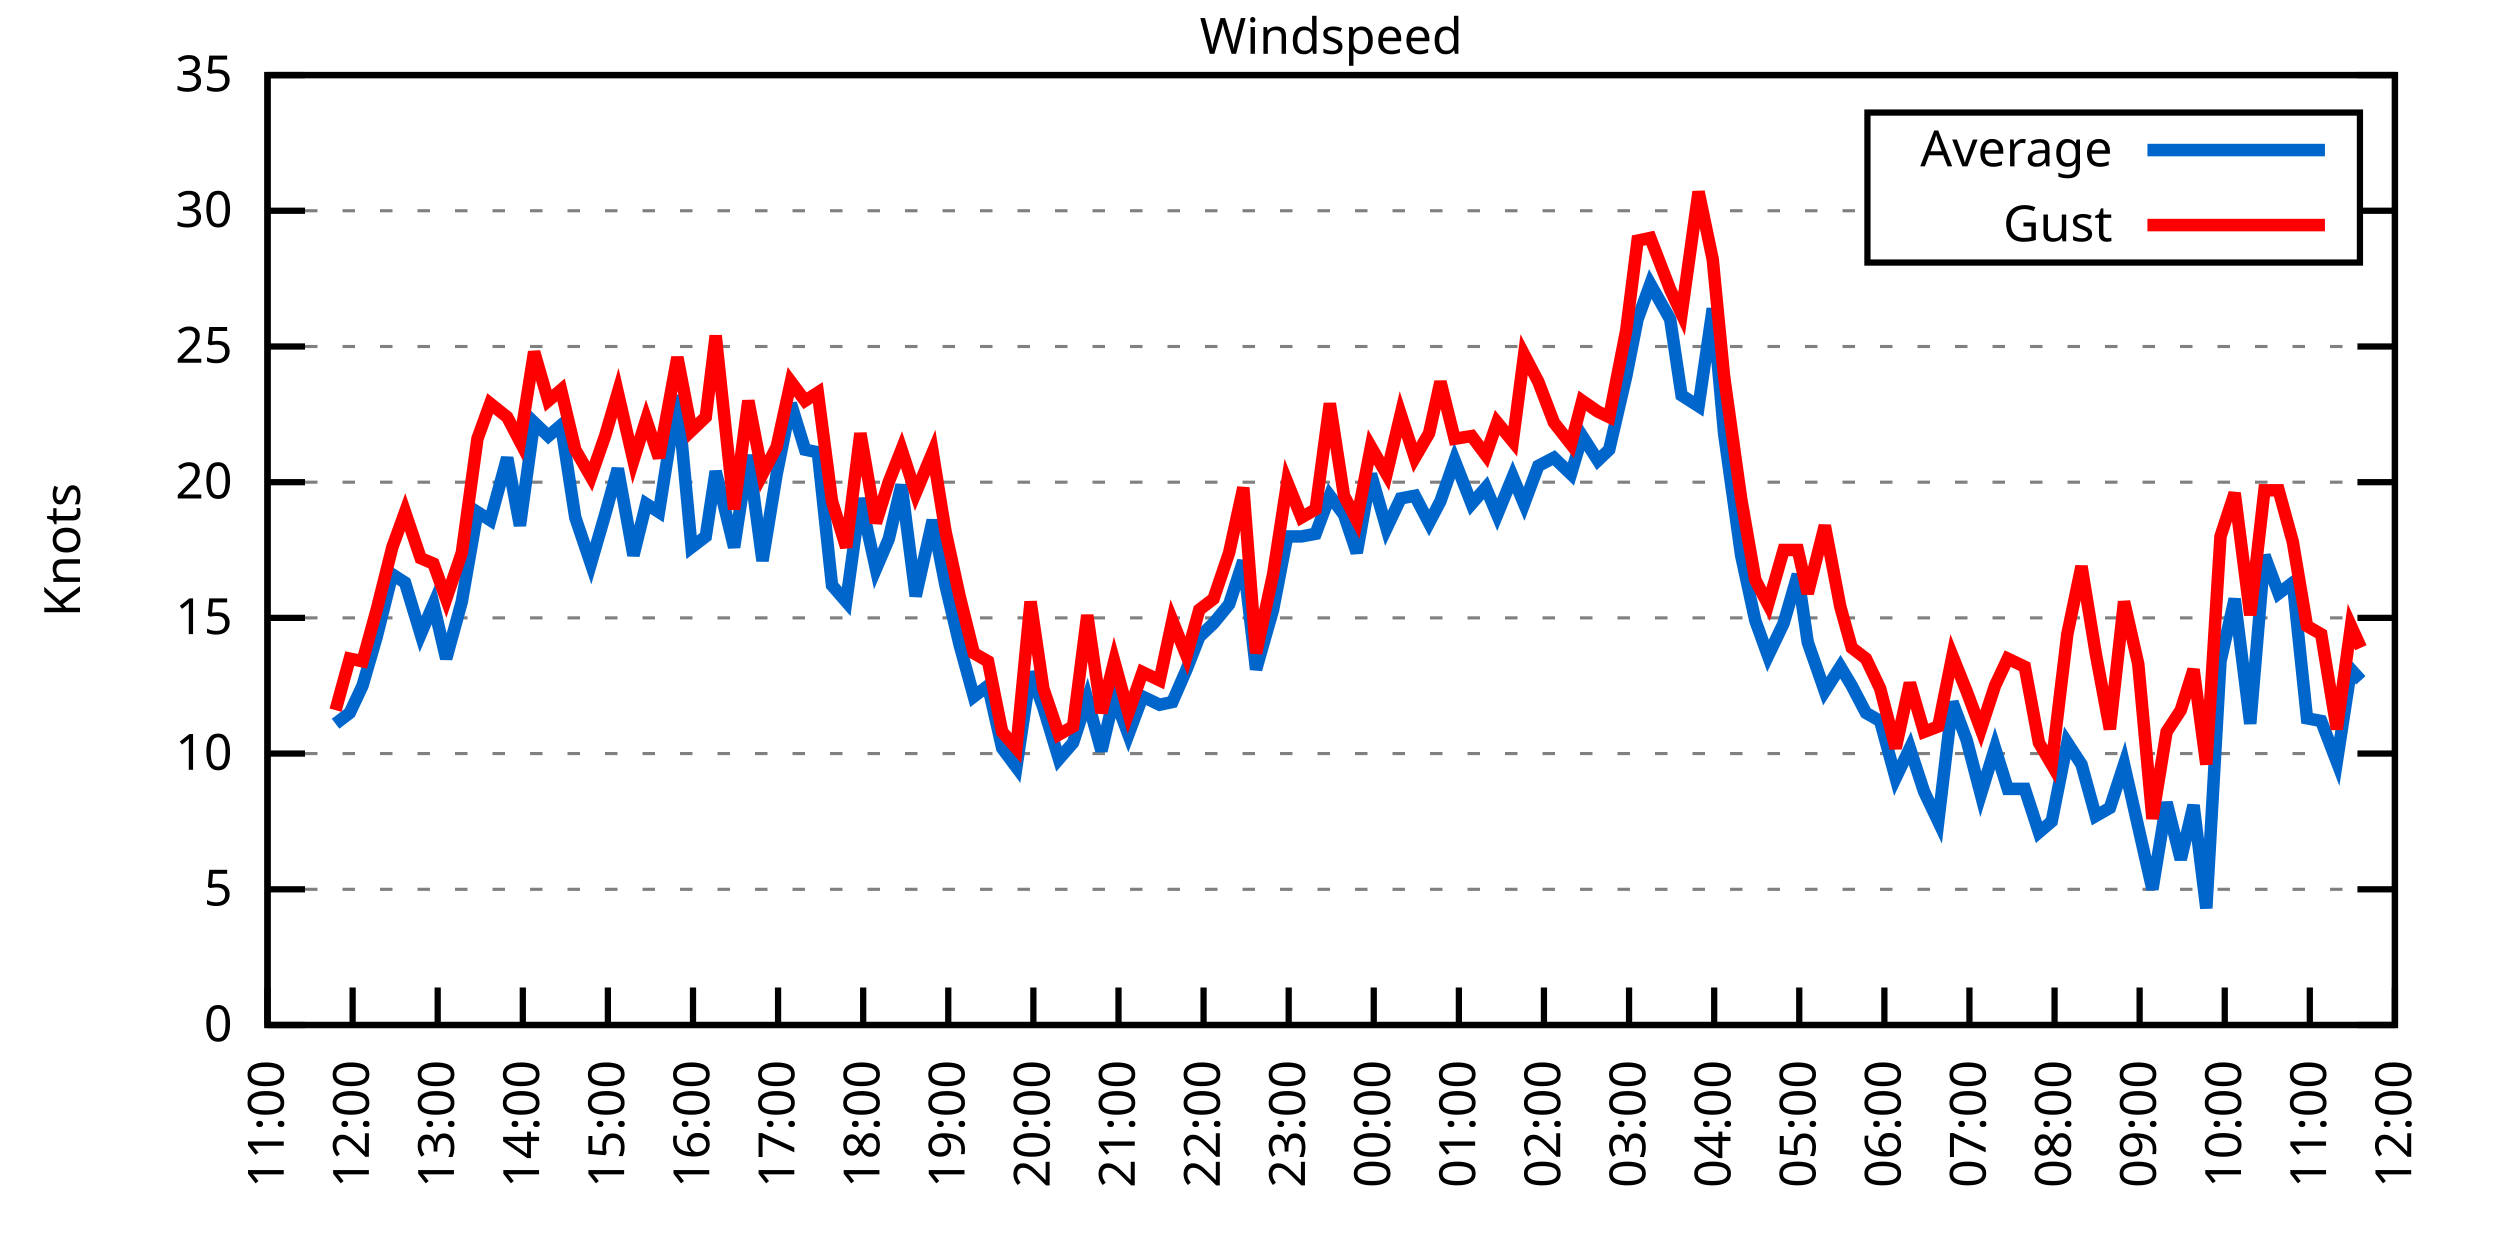
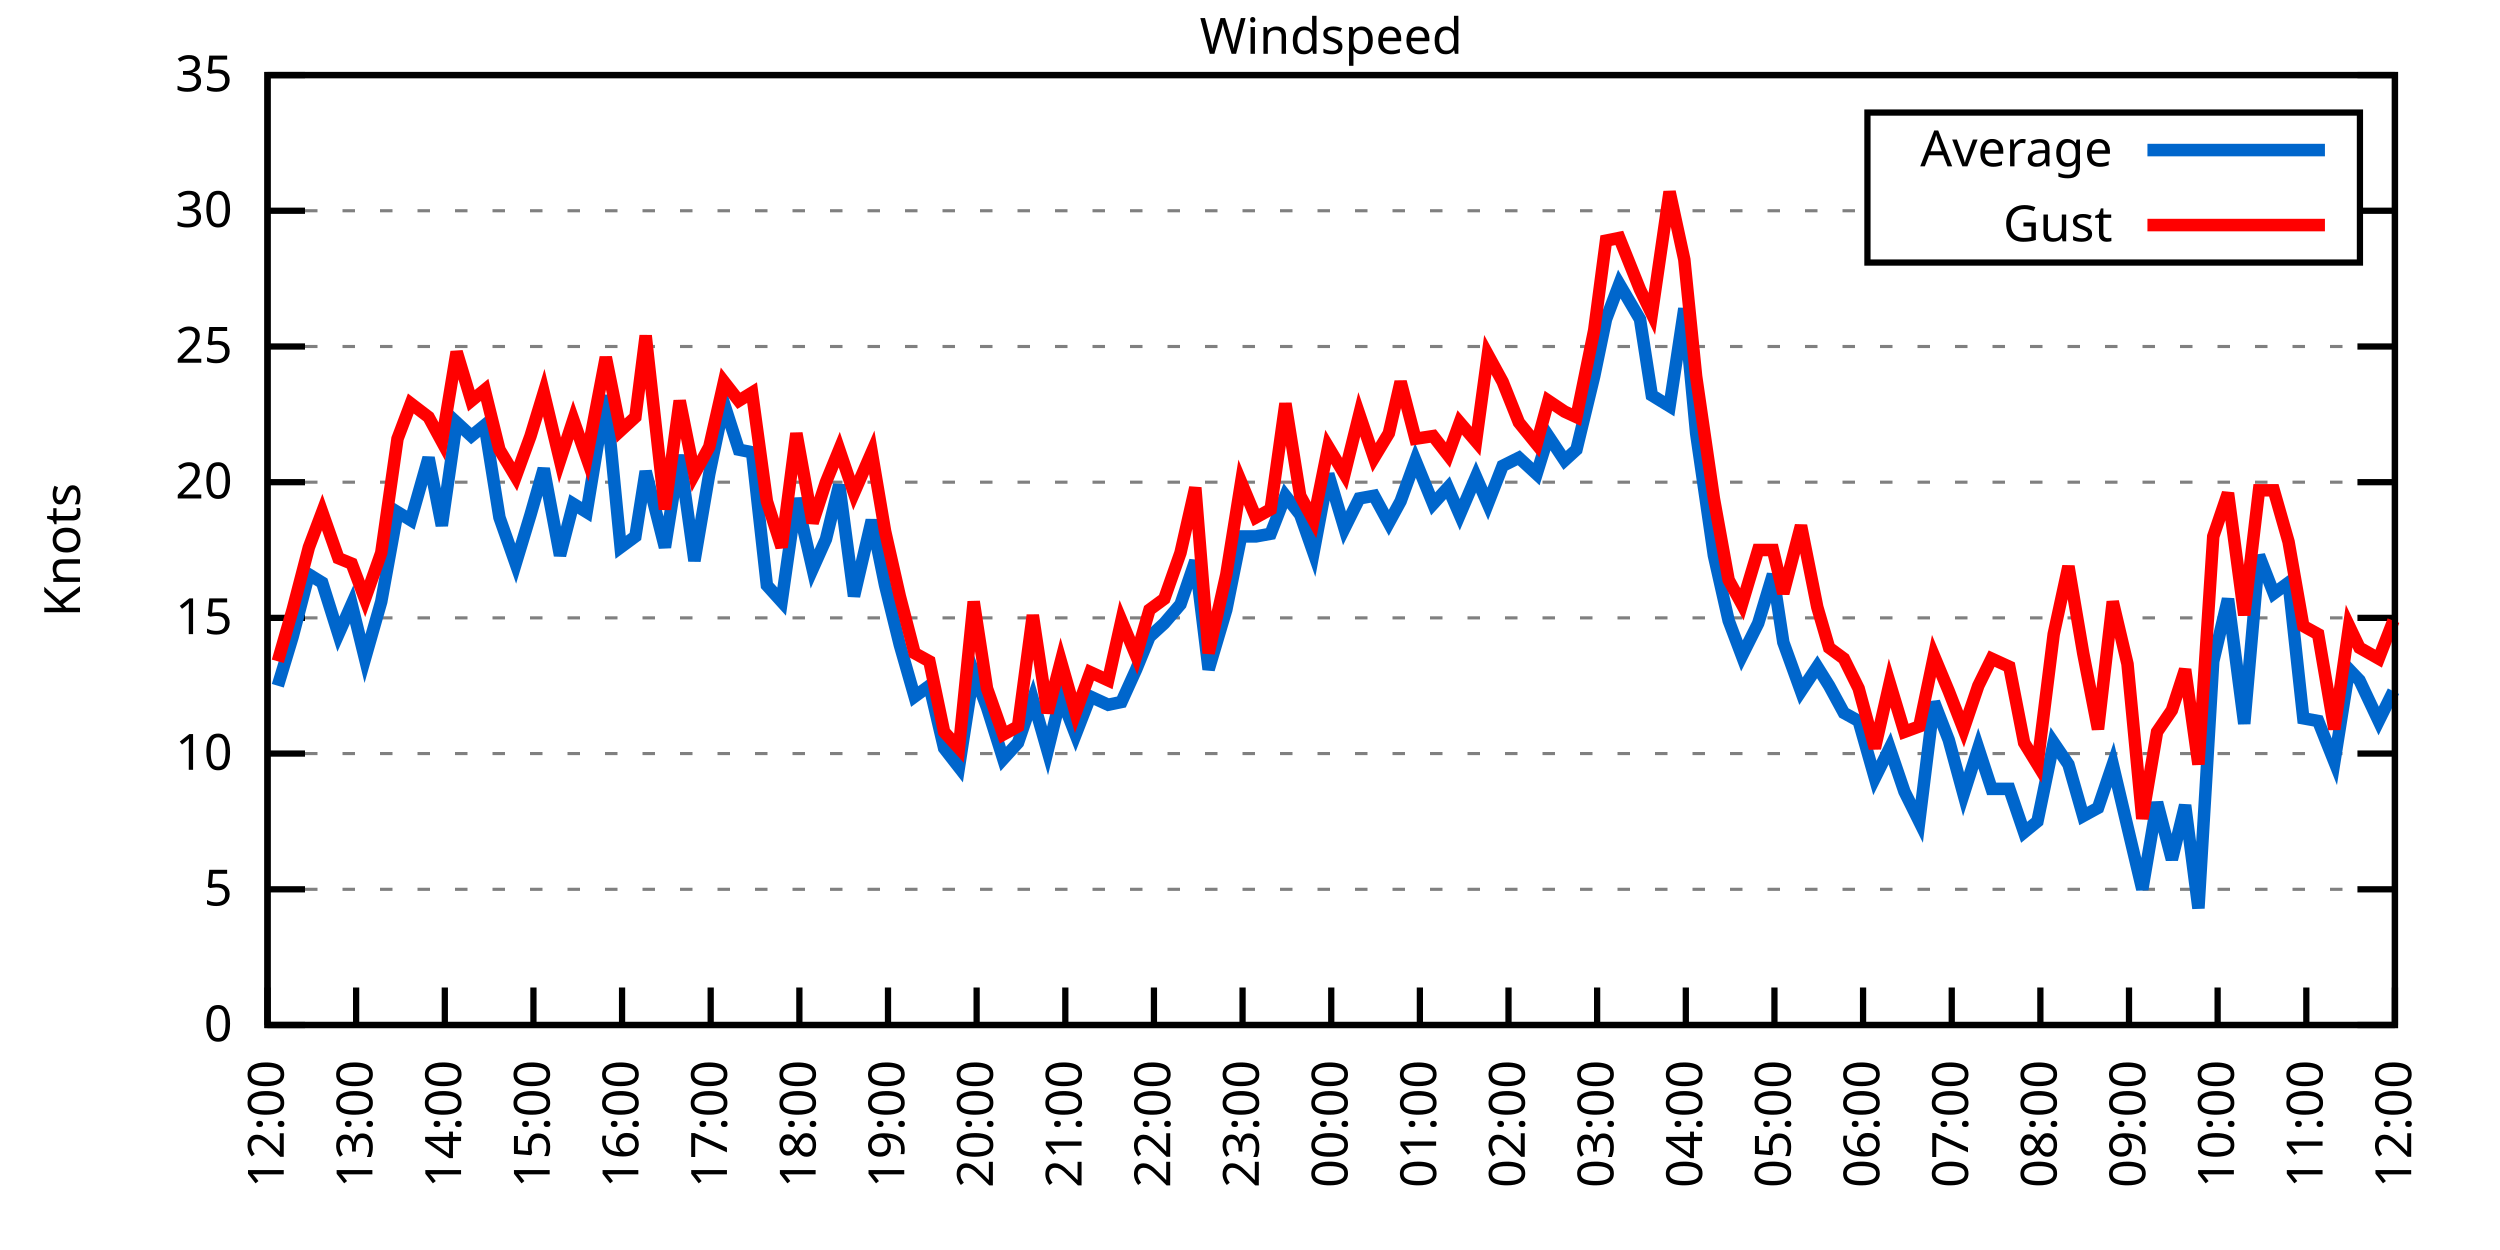
<svg xmlns="http://www.w3.org/2000/svg" xmlns:xlink="http://www.w3.org/1999/xlink" width="400" height="200" viewBox="0 0 400 200">
  <g id="gnuplot_canvas">
    <rect x="0" y="0" width="400" height="200" fill="none" />
    <defs>
      <circle id="gpDot" r="0.5" stroke-width="0.5" stroke="currentColor" />
      <path id="gpPt0" stroke-width="0.333" stroke="currentColor" d="M-1,0 h2 M0,-1 v2" />
      <path id="gpPt1" stroke-width="0.333" stroke="currentColor" d="M-1,-1 L1,1 M1,-1 L-1,1" />
      <path id="gpPt2" stroke-width="0.333" stroke="currentColor" d="M-1,0 L1,0 M0,-1 L0,1 M-1,-1 L1,1 M-1,1 L1,-1" />
      <rect id="gpPt3" stroke-width="0.333" stroke="currentColor" x="-1" y="-1" width="2" height="2" />
      <rect id="gpPt4" stroke-width="0.333" stroke="currentColor" fill="currentColor" x="-1" y="-1" width="2" height="2" />
      <circle id="gpPt5" stroke-width="0.333" stroke="currentColor" cx="0" cy="0" r="1" />
      <use xlink:href="#gpPt5" id="gpPt6" fill="currentColor" stroke="none" />
      <path id="gpPt7" stroke-width="0.333" stroke="currentColor" d="M0,-1.33 L-1.33,0.67 L1.33,0.67 z" />
      <use xlink:href="#gpPt7" id="gpPt8" fill="currentColor" stroke="none" />
      <use xlink:href="#gpPt7" id="gpPt9" stroke="currentColor" transform="rotate(180)" />
      <use xlink:href="#gpPt9" id="gpPt10" fill="currentColor" stroke="none" />
      <use xlink:href="#gpPt3" id="gpPt11" stroke="currentColor" transform="rotate(45)" />
      <use xlink:href="#gpPt11" id="gpPt12" fill="currentColor" stroke="none" />
      <path id="gpPt13" stroke-width="0.333" stroke="currentColor" d="M0,1.330 L1.265,0.411 L0.782,-1.067 L-0.782,-1.076 L-1.265,0.411 z" />
      <use xlink:href="#gpPt13" id="gpPt14" fill="currentColor" stroke="none" />
      <filter id="textbox" filterUnits="objectBoundingBox" x="0" y="0" height="1" width="1">
        <feFlood flood-color="white" flood-opacity="1" result="bgnd" />
        <feComposite in="SourceGraphic" in2="bgnd" operator="atop" />
      </filter>
      <filter id="greybox" filterUnits="objectBoundingBox" x="0" y="0" height="1" width="1">
        <feFlood flood-color="lightgrey" flood-opacity="1" result="grey" />
        <feComposite in="SourceGraphic" in2="grey" operator="atop" />
      </filter>
    </defs>
    <g fill="none" color="white" stroke="currentColor" stroke-width="1.00" stroke-linecap="butt" stroke-linejoin="miter">
</g>
    <g fill="none" color="black" stroke="currentColor" stroke-width="1.00" stroke-linecap="butt" stroke-linejoin="miter">
      <g stroke="none" shape-rendering="crispEdges">
        <polygon fill="rgb(255, 255, 255)" points="42.80,164.00 383.18,164.00 383.18,12.02 42.80,12.02 " />
      </g>
    </g>
    <g fill="none" color="black" stroke="currentColor" stroke-width="1.00" stroke-linecap="butt" stroke-linejoin="miter">
</g>
    <g fill="none" color="black" stroke="black" stroke-width="0.50" stroke-linecap="butt" stroke-linejoin="miter">
</g>
    <g fill="none" color="gray" stroke="currentColor" stroke-width="0.50" stroke-linecap="butt" stroke-linejoin="miter">
      <path stroke="gray" stroke-dasharray="2,4" class="gridline" d="M42.80,164.00 L383.19,164.00  " />
    </g>
    <g fill="none" color="gray" stroke="gray" stroke-width="1.00" stroke-linecap="butt" stroke-linejoin="miter">
</g>
    <g fill="none" color="black" stroke="currentColor" stroke-width="1.00" stroke-linecap="butt" stroke-linejoin="miter">
      <path stroke="black" d="M42.80,164.00 L48.80,164.00 M383.19,164.00 L377.19,164.00  " />
      <g transform="translate(37.20,166.60)" stroke="none" fill="black" font-family="Sans" font-size="8.00" text-anchor="end">
        <text>
          <tspan font-family="Sans"> 0</tspan>
        </text>
      </g>
    </g>
    <g fill="none" color="black" stroke="currentColor" stroke-width="1.00" stroke-linecap="butt" stroke-linejoin="miter">
</g>
    <g fill="none" color="black" stroke="black" stroke-width="0.50" stroke-linecap="butt" stroke-linejoin="miter">
</g>
    <g fill="none" color="gray" stroke="currentColor" stroke-width="0.50" stroke-linecap="butt" stroke-linejoin="miter">
      <path stroke="gray" stroke-dasharray="2,4" class="gridline" d="M42.80,142.29 L383.19,142.29  " />
    </g>
    <g fill="none" color="gray" stroke="gray" stroke-width="1.00" stroke-linecap="butt" stroke-linejoin="miter">
</g>
    <g fill="none" color="black" stroke="currentColor" stroke-width="1.00" stroke-linecap="butt" stroke-linejoin="miter">
      <path stroke="black" d="M42.80,142.29 L48.80,142.29 M383.19,142.29 L377.19,142.29  " />
      <g transform="translate(37.20,144.89)" stroke="none" fill="black" font-family="Sans" font-size="8.00" text-anchor="end">
        <text>
          <tspan font-family="Sans"> 5</tspan>
        </text>
      </g>
    </g>
    <g fill="none" color="black" stroke="currentColor" stroke-width="1.00" stroke-linecap="butt" stroke-linejoin="miter">
</g>
    <g fill="none" color="black" stroke="black" stroke-width="0.50" stroke-linecap="butt" stroke-linejoin="miter">
</g>
    <g fill="none" color="gray" stroke="currentColor" stroke-width="0.50" stroke-linecap="butt" stroke-linejoin="miter">
      <path stroke="gray" stroke-dasharray="2,4" class="gridline" d="M42.80,120.57 L383.19,120.57  " />
    </g>
    <g fill="none" color="gray" stroke="gray" stroke-width="1.00" stroke-linecap="butt" stroke-linejoin="miter">
</g>
    <g fill="none" color="black" stroke="currentColor" stroke-width="1.00" stroke-linecap="butt" stroke-linejoin="miter">
      <path stroke="black" d="M42.80,120.57 L48.80,120.57 M383.19,120.57 L377.19,120.57  " />
      <g transform="translate(37.20,123.17)" stroke="none" fill="black" font-family="Sans" font-size="8.00" text-anchor="end">
        <text>
          <tspan font-family="Sans"> 10</tspan>
        </text>
      </g>
    </g>
    <g fill="none" color="black" stroke="currentColor" stroke-width="1.00" stroke-linecap="butt" stroke-linejoin="miter">
</g>
    <g fill="none" color="black" stroke="black" stroke-width="0.50" stroke-linecap="butt" stroke-linejoin="miter">
</g>
    <g fill="none" color="gray" stroke="currentColor" stroke-width="0.50" stroke-linecap="butt" stroke-linejoin="miter">
      <path stroke="gray" stroke-dasharray="2,4" class="gridline" d="M42.80,98.86 L383.19,98.86  " />
    </g>
    <g fill="none" color="gray" stroke="gray" stroke-width="1.00" stroke-linecap="butt" stroke-linejoin="miter">
</g>
    <g fill="none" color="black" stroke="currentColor" stroke-width="1.00" stroke-linecap="butt" stroke-linejoin="miter">
      <path stroke="black" d="M42.80,98.86 L48.80,98.86 M383.19,98.86 L377.19,98.86  " />
      <g transform="translate(37.20,101.46)" stroke="none" fill="black" font-family="Sans" font-size="8.00" text-anchor="end">
        <text>
          <tspan font-family="Sans"> 15</tspan>
        </text>
      </g>
    </g>
    <g fill="none" color="black" stroke="currentColor" stroke-width="1.00" stroke-linecap="butt" stroke-linejoin="miter">
</g>
    <g fill="none" color="black" stroke="black" stroke-width="0.50" stroke-linecap="butt" stroke-linejoin="miter">
</g>
    <g fill="none" color="gray" stroke="currentColor" stroke-width="0.50" stroke-linecap="butt" stroke-linejoin="miter">
      <path stroke="gray" stroke-dasharray="2,4" class="gridline" d="M42.80,77.15 L383.19,77.15  " />
    </g>
    <g fill="none" color="gray" stroke="gray" stroke-width="1.00" stroke-linecap="butt" stroke-linejoin="miter">
</g>
    <g fill="none" color="black" stroke="currentColor" stroke-width="1.00" stroke-linecap="butt" stroke-linejoin="miter">
      <path stroke="black" d="M42.80,77.15 L48.80,77.15 M383.19,77.15 L377.19,77.15  " />
      <g transform="translate(37.20,79.75)" stroke="none" fill="black" font-family="Sans" font-size="8.00" text-anchor="end">
        <text>
          <tspan font-family="Sans"> 20</tspan>
        </text>
      </g>
    </g>
    <g fill="none" color="black" stroke="currentColor" stroke-width="1.00" stroke-linecap="butt" stroke-linejoin="miter">
</g>
    <g fill="none" color="black" stroke="black" stroke-width="0.50" stroke-linecap="butt" stroke-linejoin="miter">
</g>
    <g fill="none" color="gray" stroke="currentColor" stroke-width="0.50" stroke-linecap="butt" stroke-linejoin="miter">
      <path stroke="gray" stroke-dasharray="2,4" class="gridline" d="M42.80,55.44 L383.19,55.44  " />
    </g>
    <g fill="none" color="gray" stroke="gray" stroke-width="1.00" stroke-linecap="butt" stroke-linejoin="miter">
</g>
    <g fill="none" color="black" stroke="currentColor" stroke-width="1.00" stroke-linecap="butt" stroke-linejoin="miter">
      <path stroke="black" d="M42.80,55.44 L48.80,55.44 M383.19,55.44 L377.19,55.44  " />
      <g transform="translate(37.20,58.04)" stroke="none" fill="black" font-family="Sans" font-size="8.00" text-anchor="end">
        <text>
          <tspan font-family="Sans"> 25</tspan>
        </text>
      </g>
    </g>
    <g fill="none" color="black" stroke="currentColor" stroke-width="1.00" stroke-linecap="butt" stroke-linejoin="miter">
</g>
    <g fill="none" color="black" stroke="black" stroke-width="0.50" stroke-linecap="butt" stroke-linejoin="miter">
</g>
    <g fill="none" color="gray" stroke="currentColor" stroke-width="0.50" stroke-linecap="butt" stroke-linejoin="miter">
      <path stroke="gray" stroke-dasharray="2,4" class="gridline" d="M42.80,33.72 L298.79,33.72 M377.59,33.72 L383.19,33.72  " />
    </g>
    <g fill="none" color="gray" stroke="gray" stroke-width="1.00" stroke-linecap="butt" stroke-linejoin="miter">
</g>
    <g fill="none" color="black" stroke="currentColor" stroke-width="1.00" stroke-linecap="butt" stroke-linejoin="miter">
      <path stroke="black" d="M42.80,33.72 L48.80,33.72 M383.19,33.72 L377.19,33.72  " />
      <g transform="translate(37.20,36.32)" stroke="none" fill="black" font-family="Sans" font-size="8.00" text-anchor="end">
        <text>
          <tspan font-family="Sans"> 30</tspan>
        </text>
      </g>
    </g>
    <g fill="none" color="black" stroke="currentColor" stroke-width="1.00" stroke-linecap="butt" stroke-linejoin="miter">
</g>
    <g fill="none" color="black" stroke="black" stroke-width="0.50" stroke-linecap="butt" stroke-linejoin="miter">
</g>
    <g fill="none" color="gray" stroke="currentColor" stroke-width="0.50" stroke-linecap="butt" stroke-linejoin="miter">
      <path stroke="gray" stroke-dasharray="2,4" class="gridline" d="M42.80,12.01 L383.19,12.01  " />
    </g>
    <g fill="none" color="gray" stroke="gray" stroke-width="1.00" stroke-linecap="butt" stroke-linejoin="miter">
</g>
    <g fill="none" color="black" stroke="currentColor" stroke-width="1.00" stroke-linecap="butt" stroke-linejoin="miter">
      <path stroke="black" d="M42.80,12.01 L48.80,12.01 M383.19,12.01 L377.19,12.01  " />
      <g transform="translate(37.20,14.61)" stroke="none" fill="black" font-family="Sans" font-size="8.00" text-anchor="end">
        <text>
          <tspan font-family="Sans"> 35</tspan>
        </text>
      </g>
    </g>
    <g fill="none" color="black" stroke="currentColor" stroke-width="1.00" stroke-linecap="butt" stroke-linejoin="miter">
      <path stroke="black" d="M42.80,164.00 L42.80,158.00  " />
      <g transform="translate(45.40,169.60) rotate(270.00)" stroke="none" fill="black" font-family="Sans" font-size="8.00" text-anchor="end">
        <text>
-           <tspan font-family="Sans">11:00</tspan>
-         </text>
-       </g>
-     </g>
-     <g fill="none" color="black" stroke="currentColor" stroke-width="1.00" stroke-linecap="butt" stroke-linejoin="miter">
-       <path stroke="black" d="M56.42,164.00 L56.42,158.00  " />
-       <g transform="translate(59.02,169.60) rotate(270.00)" stroke="none" fill="black" font-family="Sans" font-size="8.00" text-anchor="end">
-         <text>
          <tspan font-family="Sans">12:00</tspan>
        </text>
      </g>
    </g>
    <g fill="none" color="black" stroke="currentColor" stroke-width="1.00" stroke-linecap="butt" stroke-linejoin="miter">
-       <path stroke="black" d="M70.03,164.00 L70.03,158.00  " />
-       <g transform="translate(72.63,169.60) rotate(270.00)" stroke="none" fill="black" font-family="Sans" font-size="8.00" text-anchor="end">
+       <path stroke="black" d="M56.98,164.00 L56.98,158.00  " />
+       <g transform="translate(59.58,169.60) rotate(270.00)" stroke="none" fill="black" font-family="Sans" font-size="8.00" text-anchor="end">
        <text>
          <tspan font-family="Sans">13:00</tspan>
        </text>
      </g>
    </g>
    <g fill="none" color="black" stroke="currentColor" stroke-width="1.00" stroke-linecap="butt" stroke-linejoin="miter">
-       <path stroke="black" d="M83.65,164.00 L83.65,158.00  " />
-       <g transform="translate(86.25,169.60) rotate(270.00)" stroke="none" fill="black" font-family="Sans" font-size="8.00" text-anchor="end">
+       <path stroke="black" d="M71.17,164.00 L71.17,158.00  " />
+       <g transform="translate(73.77,169.60) rotate(270.00)" stroke="none" fill="black" font-family="Sans" font-size="8.00" text-anchor="end">
        <text>
          <tspan font-family="Sans">14:00</tspan>
        </text>
      </g>
    </g>
    <g fill="none" color="black" stroke="currentColor" stroke-width="1.00" stroke-linecap="butt" stroke-linejoin="miter">
-       <path stroke="black" d="M97.26,164.00 L97.26,158.00  " />
-       <g transform="translate(99.86,169.60) rotate(270.00)" stroke="none" fill="black" font-family="Sans" font-size="8.00" text-anchor="end">
+       <path stroke="black" d="M85.35,164.00 L85.35,158.00  " />
+       <g transform="translate(87.95,169.60) rotate(270.00)" stroke="none" fill="black" font-family="Sans" font-size="8.00" text-anchor="end">
        <text>
          <tspan font-family="Sans">15:00</tspan>
        </text>
      </g>
    </g>
    <g fill="none" color="black" stroke="currentColor" stroke-width="1.00" stroke-linecap="butt" stroke-linejoin="miter">
-       <path stroke="black" d="M110.88,164.00 L110.88,158.00  " />
-       <g transform="translate(113.48,169.60) rotate(270.00)" stroke="none" fill="black" font-family="Sans" font-size="8.00" text-anchor="end">
+       <path stroke="black" d="M99.53,164.00 L99.53,158.00  " />
+       <g transform="translate(102.13,169.60) rotate(270.00)" stroke="none" fill="black" font-family="Sans" font-size="8.00" text-anchor="end">
        <text>
          <tspan font-family="Sans">16:00</tspan>
        </text>
      </g>
    </g>
    <g fill="none" color="black" stroke="currentColor" stroke-width="1.00" stroke-linecap="butt" stroke-linejoin="miter">
-       <path stroke="black" d="M124.49,164.00 L124.49,158.00  " />
-       <g transform="translate(127.09,169.60) rotate(270.00)" stroke="none" fill="black" font-family="Sans" font-size="8.00" text-anchor="end">
+       <path stroke="black" d="M113.71,164.00 L113.71,158.00  " />
+       <g transform="translate(116.31,169.60) rotate(270.00)" stroke="none" fill="black" font-family="Sans" font-size="8.00" text-anchor="end">
        <text>
          <tspan font-family="Sans">17:00</tspan>
        </text>
      </g>
    </g>
    <g fill="none" color="black" stroke="currentColor" stroke-width="1.00" stroke-linecap="butt" stroke-linejoin="miter">
-       <path stroke="black" d="M138.11,164.00 L138.11,158.00  " />
-       <g transform="translate(140.71,169.60) rotate(270.00)" stroke="none" fill="black" font-family="Sans" font-size="8.00" text-anchor="end">
+       <path stroke="black" d="M127.90,164.00 L127.90,158.00  " />
+       <g transform="translate(130.50,169.60) rotate(270.00)" stroke="none" fill="black" font-family="Sans" font-size="8.00" text-anchor="end">
        <text>
          <tspan font-family="Sans">18:00</tspan>
        </text>
      </g>
    </g>
    <g fill="none" color="black" stroke="currentColor" stroke-width="1.00" stroke-linecap="butt" stroke-linejoin="miter">
-       <path stroke="black" d="M151.72,164.00 L151.72,158.00  " />
-       <g transform="translate(154.32,169.60) rotate(270.00)" stroke="none" fill="black" font-family="Sans" font-size="8.00" text-anchor="end">
+       <path stroke="black" d="M142.08,164.00 L142.08,158.00  " />
+       <g transform="translate(144.68,169.60) rotate(270.00)" stroke="none" fill="black" font-family="Sans" font-size="8.00" text-anchor="end">
        <text>
          <tspan font-family="Sans">19:00</tspan>
        </text>
      </g>
    </g>
    <g fill="none" color="black" stroke="currentColor" stroke-width="1.00" stroke-linecap="butt" stroke-linejoin="miter">
-       <path stroke="black" d="M165.34,164.00 L165.34,158.00  " />
-       <g transform="translate(167.94,169.60) rotate(270.00)" stroke="none" fill="black" font-family="Sans" font-size="8.00" text-anchor="end">
+       <path stroke="black" d="M156.26,164.00 L156.26,158.00  " />
+       <g transform="translate(158.86,169.60) rotate(270.00)" stroke="none" fill="black" font-family="Sans" font-size="8.00" text-anchor="end">
        <text>
          <tspan font-family="Sans">20:00</tspan>
        </text>
      </g>
    </g>
    <g fill="none" color="black" stroke="currentColor" stroke-width="1.00" stroke-linecap="butt" stroke-linejoin="miter">
-       <path stroke="black" d="M178.96,164.00 L178.96,158.00  " />
-       <g transform="translate(181.56,169.60) rotate(270.00)" stroke="none" fill="black" font-family="Sans" font-size="8.00" text-anchor="end">
+       <path stroke="black" d="M170.45,164.00 L170.45,158.00  " />
+       <g transform="translate(173.05,169.60) rotate(270.00)" stroke="none" fill="black" font-family="Sans" font-size="8.00" text-anchor="end">
        <text>
          <tspan font-family="Sans">21:00</tspan>
        </text>
      </g>
    </g>
    <g fill="none" color="black" stroke="currentColor" stroke-width="1.00" stroke-linecap="butt" stroke-linejoin="miter">
-       <path stroke="black" d="M192.57,164.00 L192.57,158.00  " />
-       <g transform="translate(195.17,169.60) rotate(270.00)" stroke="none" fill="black" font-family="Sans" font-size="8.00" text-anchor="end">
+       <path stroke="black" d="M184.63,164.00 L184.63,158.00  " />
+       <g transform="translate(187.23,169.60) rotate(270.00)" stroke="none" fill="black" font-family="Sans" font-size="8.00" text-anchor="end">
        <text>
          <tspan font-family="Sans">22:00</tspan>
        </text>
      </g>
    </g>
    <g fill="none" color="black" stroke="currentColor" stroke-width="1.00" stroke-linecap="butt" stroke-linejoin="miter">
-       <path stroke="black" d="M206.19,164.00 L206.19,158.00  " />
-       <g transform="translate(208.79,169.60) rotate(270.00)" stroke="none" fill="black" font-family="Sans" font-size="8.00" text-anchor="end">
+       <path stroke="black" d="M198.81,164.00 L198.81,158.00  " />
+       <g transform="translate(201.41,169.60) rotate(270.00)" stroke="none" fill="black" font-family="Sans" font-size="8.00" text-anchor="end">
        <text>
          <tspan font-family="Sans">23:00</tspan>
        </text>
      </g>
    </g>
    <g fill="none" color="black" stroke="currentColor" stroke-width="1.00" stroke-linecap="butt" stroke-linejoin="miter">
-       <path stroke="black" d="M219.80,164.00 L219.80,158.00  " />
-       <g transform="translate(222.40,169.60) rotate(270.00)" stroke="none" fill="black" font-family="Sans" font-size="8.00" text-anchor="end">
+       <path stroke="black" d="M213.00,164.00 L213.00,158.00  " />
+       <g transform="translate(215.60,169.60) rotate(270.00)" stroke="none" fill="black" font-family="Sans" font-size="8.00" text-anchor="end">
        <text>
          <tspan font-family="Sans">00:00</tspan>
        </text>
      </g>
    </g>
    <g fill="none" color="black" stroke="currentColor" stroke-width="1.00" stroke-linecap="butt" stroke-linejoin="miter">
-       <path stroke="black" d="M233.42,164.00 L233.42,158.00  " />
-       <g transform="translate(236.02,169.60) rotate(270.00)" stroke="none" fill="black" font-family="Sans" font-size="8.00" text-anchor="end">
+       <path stroke="black" d="M227.18,164.00 L227.18,158.00  " />
+       <g transform="translate(229.78,169.60) rotate(270.00)" stroke="none" fill="black" font-family="Sans" font-size="8.00" text-anchor="end">
        <text>
          <tspan font-family="Sans">01:00</tspan>
        </text>
      </g>
    </g>
    <g fill="none" color="black" stroke="currentColor" stroke-width="1.00" stroke-linecap="butt" stroke-linejoin="miter">
-       <path stroke="black" d="M247.03,164.00 L247.03,158.00  " />
-       <g transform="translate(249.63,169.60) rotate(270.00)" stroke="none" fill="black" font-family="Sans" font-size="8.00" text-anchor="end">
+       <path stroke="black" d="M241.36,164.00 L241.36,158.00  " />
+       <g transform="translate(243.96,169.60) rotate(270.00)" stroke="none" fill="black" font-family="Sans" font-size="8.00" text-anchor="end">
        <text>
          <tspan font-family="Sans">02:00</tspan>
        </text>
      </g>
    </g>
    <g fill="none" color="black" stroke="currentColor" stroke-width="1.00" stroke-linecap="butt" stroke-linejoin="miter">
-       <path stroke="black" d="M260.65,164.00 L260.65,158.00  " />
-       <g transform="translate(263.25,169.60) rotate(270.00)" stroke="none" fill="black" font-family="Sans" font-size="8.00" text-anchor="end">
+       <path stroke="black" d="M255.54,164.00 L255.54,158.00  " />
+       <g transform="translate(258.14,169.60) rotate(270.00)" stroke="none" fill="black" font-family="Sans" font-size="8.00" text-anchor="end">
        <text>
          <tspan font-family="Sans">03:00</tspan>
        </text>
      </g>
    </g>
    <g fill="none" color="black" stroke="currentColor" stroke-width="1.00" stroke-linecap="butt" stroke-linejoin="miter">
-       <path stroke="black" d="M274.27,164.00 L274.27,158.00  " />
-       <g transform="translate(276.87,169.60) rotate(270.00)" stroke="none" fill="black" font-family="Sans" font-size="8.00" text-anchor="end">
+       <path stroke="black" d="M269.73,164.00 L269.73,158.00  " />
+       <g transform="translate(272.33,169.60) rotate(270.00)" stroke="none" fill="black" font-family="Sans" font-size="8.00" text-anchor="end">
        <text>
          <tspan font-family="Sans">04:00</tspan>
        </text>
      </g>
    </g>
    <g fill="none" color="black" stroke="currentColor" stroke-width="1.00" stroke-linecap="butt" stroke-linejoin="miter">
-       <path stroke="black" d="M287.88,164.00 L287.88,158.00  " />
-       <g transform="translate(290.48,169.60) rotate(270.00)" stroke="none" fill="black" font-family="Sans" font-size="8.00" text-anchor="end">
+       <path stroke="black" d="M283.91,164.00 L283.91,158.00  " />
+       <g transform="translate(286.51,169.60) rotate(270.00)" stroke="none" fill="black" font-family="Sans" font-size="8.00" text-anchor="end">
        <text>
          <tspan font-family="Sans">05:00</tspan>
        </text>
      </g>
    </g>
    <g fill="none" color="black" stroke="currentColor" stroke-width="1.00" stroke-linecap="butt" stroke-linejoin="miter">
-       <path stroke="black" d="M301.50,164.00 L301.50,158.00  " />
-       <g transform="translate(304.10,169.60) rotate(270.00)" stroke="none" fill="black" font-family="Sans" font-size="8.00" text-anchor="end">
+       <path stroke="black" d="M298.09,164.00 L298.09,158.00  " />
+       <g transform="translate(300.69,169.60) rotate(270.00)" stroke="none" fill="black" font-family="Sans" font-size="8.00" text-anchor="end">
        <text>
          <tspan font-family="Sans">06:00</tspan>
        </text>
      </g>
    </g>
    <g fill="none" color="black" stroke="currentColor" stroke-width="1.00" stroke-linecap="butt" stroke-linejoin="miter">
-       <path stroke="black" d="M315.11,164.00 L315.11,158.00  " />
-       <g transform="translate(317.71,169.60) rotate(270.00)" stroke="none" fill="black" font-family="Sans" font-size="8.00" text-anchor="end">
+       <path stroke="black" d="M312.28,164.00 L312.28,158.00  " />
+       <g transform="translate(314.88,169.60) rotate(270.00)" stroke="none" fill="black" font-family="Sans" font-size="8.00" text-anchor="end">
        <text>
          <tspan font-family="Sans">07:00</tspan>
        </text>
      </g>
    </g>
    <g fill="none" color="black" stroke="currentColor" stroke-width="1.00" stroke-linecap="butt" stroke-linejoin="miter">
-       <path stroke="black" d="M328.73,164.00 L328.73,158.00  " />
-       <g transform="translate(331.33,169.60) rotate(270.00)" stroke="none" fill="black" font-family="Sans" font-size="8.00" text-anchor="end">
+       <path stroke="black" d="M326.46,164.00 L326.46,158.00  " />
+       <g transform="translate(329.06,169.60) rotate(270.00)" stroke="none" fill="black" font-family="Sans" font-size="8.00" text-anchor="end">
        <text>
          <tspan font-family="Sans">08:00</tspan>
        </text>
      </g>
    </g>
    <g fill="none" color="black" stroke="currentColor" stroke-width="1.00" stroke-linecap="butt" stroke-linejoin="miter">
-       <path stroke="black" d="M342.34,164.00 L342.34,158.00  " />
-       <g transform="translate(344.94,169.60) rotate(270.00)" stroke="none" fill="black" font-family="Sans" font-size="8.00" text-anchor="end">
+       <path stroke="black" d="M340.64,164.00 L340.64,158.00  " />
+       <g transform="translate(343.24,169.60) rotate(270.00)" stroke="none" fill="black" font-family="Sans" font-size="8.00" text-anchor="end">
        <text>
          <tspan font-family="Sans">09:00</tspan>
        </text>
      </g>
    </g>
    <g fill="none" color="black" stroke="currentColor" stroke-width="1.00" stroke-linecap="butt" stroke-linejoin="miter">
-       <path stroke="black" d="M355.96,164.00 L355.96,158.00  " />
-       <g transform="translate(358.56,169.60) rotate(270.00)" stroke="none" fill="black" font-family="Sans" font-size="8.00" text-anchor="end">
+       <path stroke="black" d="M354.82,164.00 L354.82,158.00  " />
+       <g transform="translate(357.42,169.60) rotate(270.00)" stroke="none" fill="black" font-family="Sans" font-size="8.00" text-anchor="end">
        <text>
          <tspan font-family="Sans">10:00</tspan>
        </text>
      </g>
    </g>
    <g fill="none" color="black" stroke="currentColor" stroke-width="1.00" stroke-linecap="butt" stroke-linejoin="miter">
-       <path stroke="black" d="M369.57,164.00 L369.57,158.00  " />
-       <g transform="translate(372.17,169.60) rotate(270.00)" stroke="none" fill="black" font-family="Sans" font-size="8.00" text-anchor="end">
+       <path stroke="black" d="M369.01,164.00 L369.01,158.00  " />
+       <g transform="translate(371.61,169.60) rotate(270.00)" stroke="none" fill="black" font-family="Sans" font-size="8.00" text-anchor="end">
        <text>
          <tspan font-family="Sans">11:00</tspan>
        </text>
      </g>
    </g>
    <g fill="none" color="black" stroke="currentColor" stroke-width="1.00" stroke-linecap="butt" stroke-linejoin="miter">
      <path stroke="black" d="M383.19,164.00 L383.19,158.00  " />
      <g transform="translate(385.79,169.60) rotate(270.00)" stroke="none" fill="black" font-family="Sans" font-size="8.00" text-anchor="end">
        <text>
          <tspan font-family="Sans">12:00</tspan>
        </text>
      </g>
    </g>
    <g fill="none" color="black" stroke="currentColor" stroke-width="1.00" stroke-linecap="butt" stroke-linejoin="miter">
</g>
    <g fill="none" color="black" stroke="currentColor" stroke-width="1.00" stroke-linecap="butt" stroke-linejoin="miter">
      <path stroke="black" d="M42.80,12.01 L42.80,164.00 L383.19,164.00 L383.19,12.01 L42.80,12.01 Z  " />
    </g>
    <g fill="none" color="black" stroke="currentColor" stroke-width="1.00" stroke-linecap="butt" stroke-linejoin="miter">
</g>
    <g fill="none" color="black" stroke="currentColor" stroke-width="1.00" stroke-linecap="butt" stroke-linejoin="miter">
      <path stroke="black" d="M298.79,42.01 L298.79,18.01 L377.59,18.01 L377.59,42.01 L298.79,42.01 Z  " />
    </g>
    <g id="Windspeed_plot_1">
      <g fill="none" color="white" stroke="black" stroke-width="2.00" stroke-linecap="butt" stroke-linejoin="miter">
</g>
      <g fill="none" color="black" stroke="currentColor" stroke-width="2.00" stroke-linecap="butt" stroke-linejoin="miter">
        <g transform="translate(337.99,26.61)" stroke="none" fill="black" font-family="Sans" font-size="8.00" text-anchor="end">
          <text>
            <tspan font-family="Sans">Average</tspan>
          </text>
        </g>
      </g>
      <g fill="none" color="black" stroke="currentColor" stroke-width="2.00" stroke-linecap="butt" stroke-linejoin="miter">
-         <path stroke="rgb(  0, 102, 204)" d="M343.59,24.01 L371.99,24.01 M53.69,115.80 L55.96,114.06 L58.00,109.72 L60.27,101.90 L62.77,91.91 L64.81,93.22   L67.31,101.47 L69.35,96.69 L71.39,105.38 L73.89,96.26 L76.39,81.93 L78.43,83.23 L81.15,73.24 L83.19,84.10   L85.46,67.59 L87.73,69.77 L89.77,68.03 L92.04,82.79 L94.54,90.18 L96.81,82.36 L98.85,74.98 L101.35,88.87   L103.39,80.62 L105.43,81.93 L108.38,63.25 L110.65,87.57 L112.92,85.83 L114.51,75.41 L117.46,87.57 L119.73,72.81   L122.00,89.74 L124.27,75.85 L126.54,64.56 L128.81,71.94 L130.85,72.37 L133.12,93.65 L135.39,96.26 L137.66,79.75   L140.15,91.04 L142.19,86.27 L144.24,77.58 L146.51,95.39 L149.23,83.23 L151.27,93.65 L153.54,103.20 L155.81,111.45   L158.08,109.72 L160.35,119.71 L162.62,122.75 L164.89,107.55 L166.93,113.19 L169.43,121.44 L171.69,118.84 L173.96,111.89   L176.23,120.14 L178.28,111.45 L180.54,117.53 L182.81,111.45 L185.54,112.76 L187.58,112.32 L189.85,107.11 L191.89,101.90   L194.16,99.73 L196.66,96.69 L198.93,89.74 L200.97,107.11 L203.69,97.56 L205.96,85.83 L208.23,85.83 L210.50,85.40   L212.77,79.32 L215.04,82.36 L217.08,88.44 L219.35,75.85 L221.85,84.53 L224.11,79.75 L226.38,79.32 L228.65,83.66   L230.47,80.19 L232.74,73.67 L235.46,80.62 L237.73,78.02 L239.55,82.36 L242.04,76.28 L243.86,80.62 L246.13,74.54   L248.62,73.24 L251.35,75.85 L253.16,69.77 L255.66,73.67 L257.47,71.94 L260.20,60.21 L262.01,51.09 L264.05,45.45   L267.23,51.09 L269.05,63.25 L271.77,64.99 L274.04,49.36 L275.85,69.33 L278.58,88.87 L280.85,99.30 L282.89,104.94   L285.38,99.73 L287.65,91.91 L289.24,102.77 L291.97,110.59 L294.46,106.68 L296.28,109.72 L298.55,114.06 L300.82,115.36   L303.31,124.48 L305.58,119.71 L307.85,126.65 L310.12,131.43 L312.39,112.32 L314.66,118.40 L316.93,127.09 L319.20,119.71   L321.24,126.22 L323.96,126.22 L326.23,133.17 L328.27,131.43 L330.77,118.84 L333.04,122.31 L335.31,130.56 L337.58,129.26   L339.85,122.31 L342.12,132.30 L344.39,142.29 L346.65,128.39 L348.92,137.51 L350.97,128.83 L353.01,145.33 L355.28,105.81   L357.55,95.82 L360.04,115.80 L362.31,88.87 L364.58,94.95 L366.85,93.22 L369.12,114.93 L371.39,115.36 L373.89,121.88   L376.16,107.11 L377.74,108.85  " />
+         <path stroke="rgb(  0, 102, 204)" d="M343.59,24.01 L371.99,24.01 M44.45,109.72 L46.82,101.90 L49.42,91.91 L51.55,93.22 L54.15,101.47 L56.27,96.69   L58.40,105.38 L61.00,96.26 L63.60,81.93 L65.73,83.23 L68.57,73.24 L70.69,84.10 L73.06,67.59 L75.42,69.77   L77.55,68.03 L79.91,82.79 L82.51,90.18 L84.88,82.36 L87.00,74.98 L89.60,88.87 L91.73,80.62 L93.86,81.93   L96.93,63.25 L99.30,87.57 L101.66,85.83 L103.31,75.41 L106.39,87.57 L108.75,72.81 L111.11,89.74 L113.48,75.85   L115.84,64.56 L118.21,71.94 L120.33,72.37 L122.70,93.65 L125.06,96.26 L127.42,79.75 L130.02,91.04 L132.15,86.27   L134.28,77.58 L136.64,95.39 L139.48,83.23 L141.61,93.65 L143.97,103.20 L146.34,111.45 L148.70,109.72 L151.06,119.71   L153.43,122.75 L155.79,107.55 L157.92,113.19 L160.52,121.44 L162.88,118.84 L165.25,111.89 L167.61,120.14 L169.74,111.45   L172.10,117.53 L174.46,111.45 L177.30,112.76 L179.43,112.32 L181.79,107.11 L183.92,101.90 L186.28,99.73 L188.88,96.69   L191.25,89.74 L193.38,107.11 L196.21,97.56 L198.58,85.83 L200.94,85.83 L203.30,85.40 L205.67,79.32 L208.03,82.36   L210.16,88.44 L212.52,75.85 L215.12,84.53 L217.49,79.75 L219.85,79.32 L222.21,83.66 L224.10,80.19 L226.47,73.67   L229.31,80.62 L231.67,78.02 L233.56,82.36 L236.16,76.28 L238.05,80.62 L240.42,74.54 L243.02,73.24 L245.85,75.85   L247.74,69.77 L250.34,73.67 L252.23,71.94 L255.07,60.21 L256.96,51.09 L259.09,45.45 L262.40,51.09 L264.29,63.25   L267.13,64.99 L269.49,49.36 L271.38,69.33 L274.22,88.87 L276.58,99.30 L278.71,104.94 L281.31,99.73 L283.67,91.91   L285.33,102.77 L288.16,110.59 L290.76,106.68 L292.66,109.72 L295.02,114.06 L297.38,115.36 L299.98,124.48 L302.35,119.71   L304.71,126.65 L307.08,131.43 L309.44,112.32 L311.80,118.40 L314.17,127.09 L316.53,119.71 L318.66,126.22 L321.49,126.22   L323.86,133.17 L325.99,131.43 L328.59,118.84 L330.95,122.31 L333.31,130.56 L335.68,129.26 L338.04,122.31 L340.40,132.30   L342.77,142.29 L345.13,128.39 L347.50,137.51 L349.62,128.83 L351.75,145.33 L354.12,105.81 L356.48,95.82 L359.08,115.80   L361.44,88.87 L363.81,94.95 L366.17,93.22 L368.53,114.93 L370.90,115.36 L373.50,121.88 L375.86,107.11 L377.52,108.85   L380.59,115.36 L382.95,110.59  " />
      </g>
    </g>
    <g id="Windspeed_plot_2">
      <g fill="none" color="black" stroke="currentColor" stroke-width="2.00" stroke-linecap="butt" stroke-linejoin="miter">
        <g transform="translate(337.99,38.61)" stroke="none" fill="black" font-family="Sans" font-size="8.00" text-anchor="end">
          <text>
            <tspan font-family="Sans">Gust</tspan>
          </text>
        </g>
      </g>
      <g fill="none" color="black" stroke="currentColor" stroke-width="2.00" stroke-linecap="butt" stroke-linejoin="miter">
-         <path stroke="rgb(255,   0,   0)" d="M343.59,36.01 L371.99,36.01 M53.69,113.63 L55.96,105.38 L58.00,105.81 L60.27,97.56 L62.77,87.57 L64.81,81.93   L67.31,89.31 L69.35,90.18 L71.39,95.82 L73.89,88.44 L76.39,70.20 L78.43,64.56 L81.15,66.73 L83.19,70.63   L85.46,56.30 L87.73,64.12 L89.77,62.38 L92.04,71.94 L94.54,76.28 L96.81,69.77 L98.85,62.82 L101.35,73.67   L103.39,67.16 L105.43,73.24 L108.38,57.17 L110.65,68.90 L112.92,66.73 L114.51,53.70 L117.46,81.49 L119.73,64.12   L122.00,75.85 L124.27,71.50 L126.54,61.08 L128.81,64.12 L130.85,62.82 L133.12,80.19 L135.39,87.57 L137.66,69.33   L140.15,83.66 L142.19,77.15 L144.24,71.94 L146.51,78.89 L149.23,72.37 L151.27,84.97 L153.54,95.39 L155.81,104.51   L158.08,105.81 L160.35,117.10 L162.62,119.71 L164.89,96.26 L166.93,110.15 L169.43,117.53 L171.69,116.23 L173.96,98.43   L176.23,114.06 L178.28,105.81 L180.54,114.06 L182.81,107.55 L185.54,108.85 L187.58,99.30 L189.85,104.94 L191.89,97.56   L194.16,95.82 L196.66,88.44 L198.93,78.02 L200.97,104.51 L203.69,91.91 L205.96,77.15 L208.23,82.79 L210.50,81.49   L212.77,64.56 L215.04,79.32 L217.08,83.23 L219.35,71.50 L221.85,75.85 L224.11,66.29 L226.38,73.24 L228.65,69.33   L230.47,61.08 L232.74,70.20 L235.46,69.77 L237.73,72.81 L239.55,67.59 L242.04,70.63 L243.86,56.74 L246.13,61.08   L248.62,67.59 L251.35,71.07 L253.16,64.12 L255.66,65.86 L257.47,66.73 L260.20,52.83 L262.01,38.50 L264.05,38.07   L267.23,46.32 L269.05,50.22 L271.77,30.68 L274.04,41.54 L275.85,60.21 L278.58,79.75 L280.85,92.78 L282.89,96.69   L285.38,88.00 L287.65,88.00 L289.24,94.95 L291.97,84.10 L294.46,97.12 L296.28,103.64 L298.55,105.38 L300.82,110.15   L303.31,119.71 L305.58,109.28 L307.85,117.10 L310.12,116.23 L312.39,104.94 L314.66,110.59 L316.93,116.67 L319.20,109.72   L321.24,105.38 L323.96,106.68 L326.23,118.84 L328.27,122.31 L330.77,101.47 L333.04,90.61 L335.31,104.51 L337.58,116.67   L339.85,96.26 L342.12,106.24 L344.39,131.00 L346.65,117.10 L348.92,113.63 L350.97,107.11 L353.01,122.31 L355.28,85.83   L357.55,78.89 L360.04,98.43 L362.31,78.45 L364.58,78.45 L366.85,86.70 L369.12,100.16 L371.39,101.47 L373.89,116.67   L376.16,100.16 L377.74,103.64  " />
+         <path stroke="rgb(255,   0,   0)" d="M343.59,36.01 L371.99,36.01 M44.45,105.81 L46.82,97.56 L49.42,87.57 L51.55,81.93 L54.15,89.31 L56.27,90.18   L58.40,95.82 L61.00,88.44 L63.60,70.20 L65.73,64.56 L68.57,66.73 L70.69,70.63 L73.06,56.30 L75.42,64.12   L77.55,62.38 L79.91,71.94 L82.51,76.28 L84.88,69.77 L87.00,62.82 L89.60,73.67 L91.73,67.16 L93.86,73.24   L96.93,57.17 L99.30,68.90 L101.66,66.73 L103.31,53.70 L106.39,81.49 L108.75,64.12 L111.11,75.85 L113.48,71.50   L115.84,61.08 L118.21,64.12 L120.33,62.82 L122.70,80.19 L125.06,87.57 L127.42,69.33 L130.02,83.66 L132.15,77.15   L134.28,71.94 L136.64,78.89 L139.48,72.37 L141.61,84.97 L143.97,95.39 L146.34,104.51 L148.70,105.81 L151.06,117.10   L153.43,119.71 L155.79,96.26 L157.92,110.15 L160.52,117.53 L162.88,116.23 L165.25,98.43 L167.61,114.06 L169.74,105.81   L172.10,114.06 L174.46,107.55 L177.30,108.85 L179.43,99.30 L181.79,104.94 L183.92,97.56 L186.28,95.82 L188.88,88.44   L191.25,78.02 L193.38,104.51 L196.21,91.91 L198.58,77.15 L200.94,82.79 L203.30,81.49 L205.67,64.56 L208.03,79.32   L210.16,83.23 L212.52,71.50 L215.12,75.85 L217.49,66.29 L219.85,73.24 L222.21,69.33 L224.10,61.08 L226.47,70.20   L229.31,69.77 L231.67,72.81 L233.56,67.59 L236.16,70.63 L238.05,56.74 L240.42,61.08 L243.02,67.59 L245.85,71.07   L247.74,64.12 L250.34,65.86 L252.23,66.73 L255.07,52.83 L256.96,38.50 L259.09,38.07 L262.40,46.32 L264.29,50.22   L267.13,30.68 L269.49,41.54 L271.38,60.21 L274.22,79.75 L276.58,92.78 L278.71,96.69 L281.31,88.00 L283.67,88.00   L285.33,94.95 L288.16,84.10 L290.76,97.12 L292.66,103.64 L295.02,105.38 L297.38,110.15 L299.98,119.71 L302.35,109.28   L304.71,117.10 L307.08,116.23 L309.44,104.94 L311.80,110.59 L314.17,116.67 L316.53,109.72 L318.66,105.38 L321.49,106.68   L323.86,118.84 L325.99,122.31 L328.59,101.47 L330.95,90.61 L333.31,104.51 L335.68,116.67 L338.04,96.26 L340.40,106.24   L342.77,131.00 L345.13,117.10 L347.50,113.63 L349.62,107.11 L351.75,122.31 L354.12,85.83 L356.48,78.89 L359.08,98.43   L361.44,78.45 L363.81,78.45 L366.17,86.70 L368.53,100.16 L370.90,101.47 L373.50,116.67 L375.86,100.16 L377.52,103.64   L380.59,105.38 L382.95,99.30  " />
      </g>
    </g>
    <g fill="none" color="black" stroke="currentColor" stroke-width="2.00" stroke-linecap="butt" stroke-linejoin="miter">
</g>
    <g fill="none" color="black" stroke="black" stroke-width="1.00" stroke-linecap="butt" stroke-linejoin="miter">
</g>
    <g fill="none" color="black" stroke="currentColor" stroke-width="1.00" stroke-linecap="butt" stroke-linejoin="miter">
      <path stroke="black" d="M42.80,12.01 L42.80,164.00 L383.19,164.00 L383.19,12.01 L42.80,12.01 Z  " />
      <g transform="translate(12.80,88.01) rotate(270.00)" stroke="none" fill="black" font-family="Sans" font-size="8.00" text-anchor="middle">
        <text>
          <tspan font-family="Sans">Knots</tspan>
        </text>
      </g>
    </g>
    <g fill="none" color="black" stroke="currentColor" stroke-width="1.00" stroke-linecap="butt" stroke-linejoin="miter">
</g>
    <g fill="none" color="black" stroke="currentColor" stroke-width="1.00" stroke-linecap="butt" stroke-linejoin="miter">
      <g transform="translate(212.99,8.61)" stroke="none" fill="black" font-family="Sans" font-size="8.00" text-anchor="middle">
        <text>
          <tspan font-family="Sans">Windspeed</tspan>
        </text>
      </g>
    </g>
    <g fill="none" color="black" stroke="currentColor" stroke-width="1.00" stroke-linecap="butt" stroke-linejoin="miter">
</g>
  </g>
</svg>
